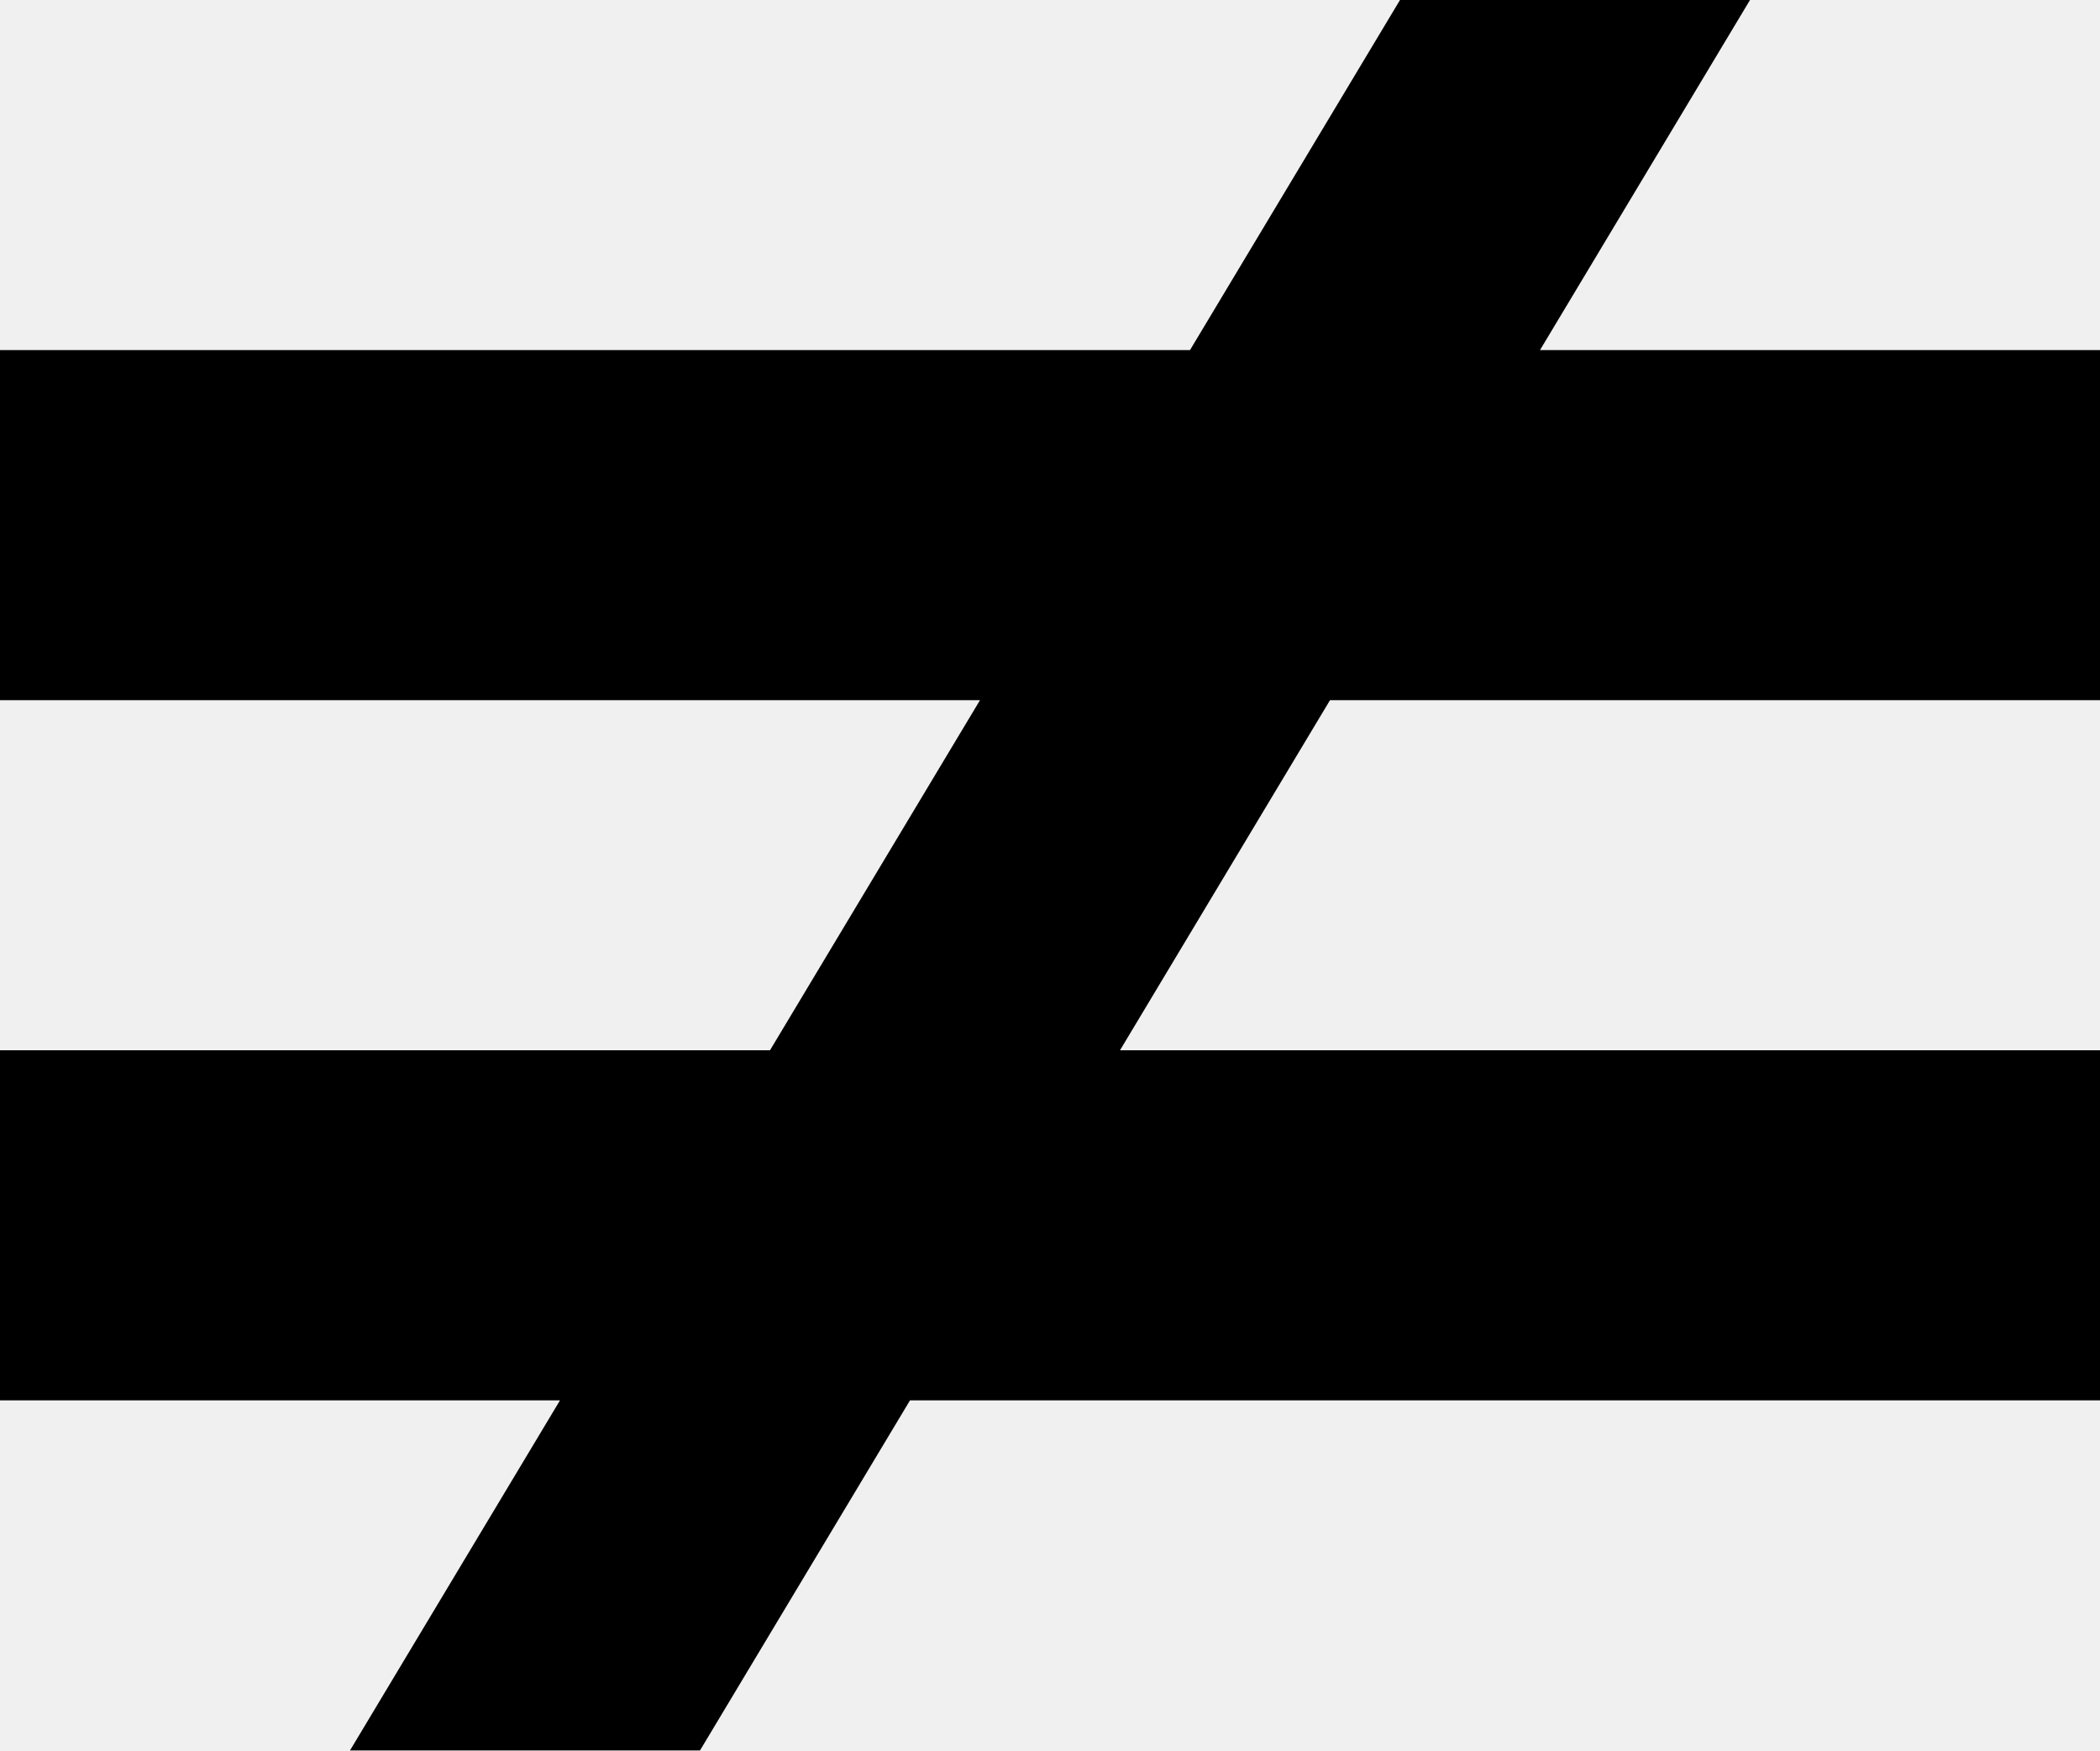
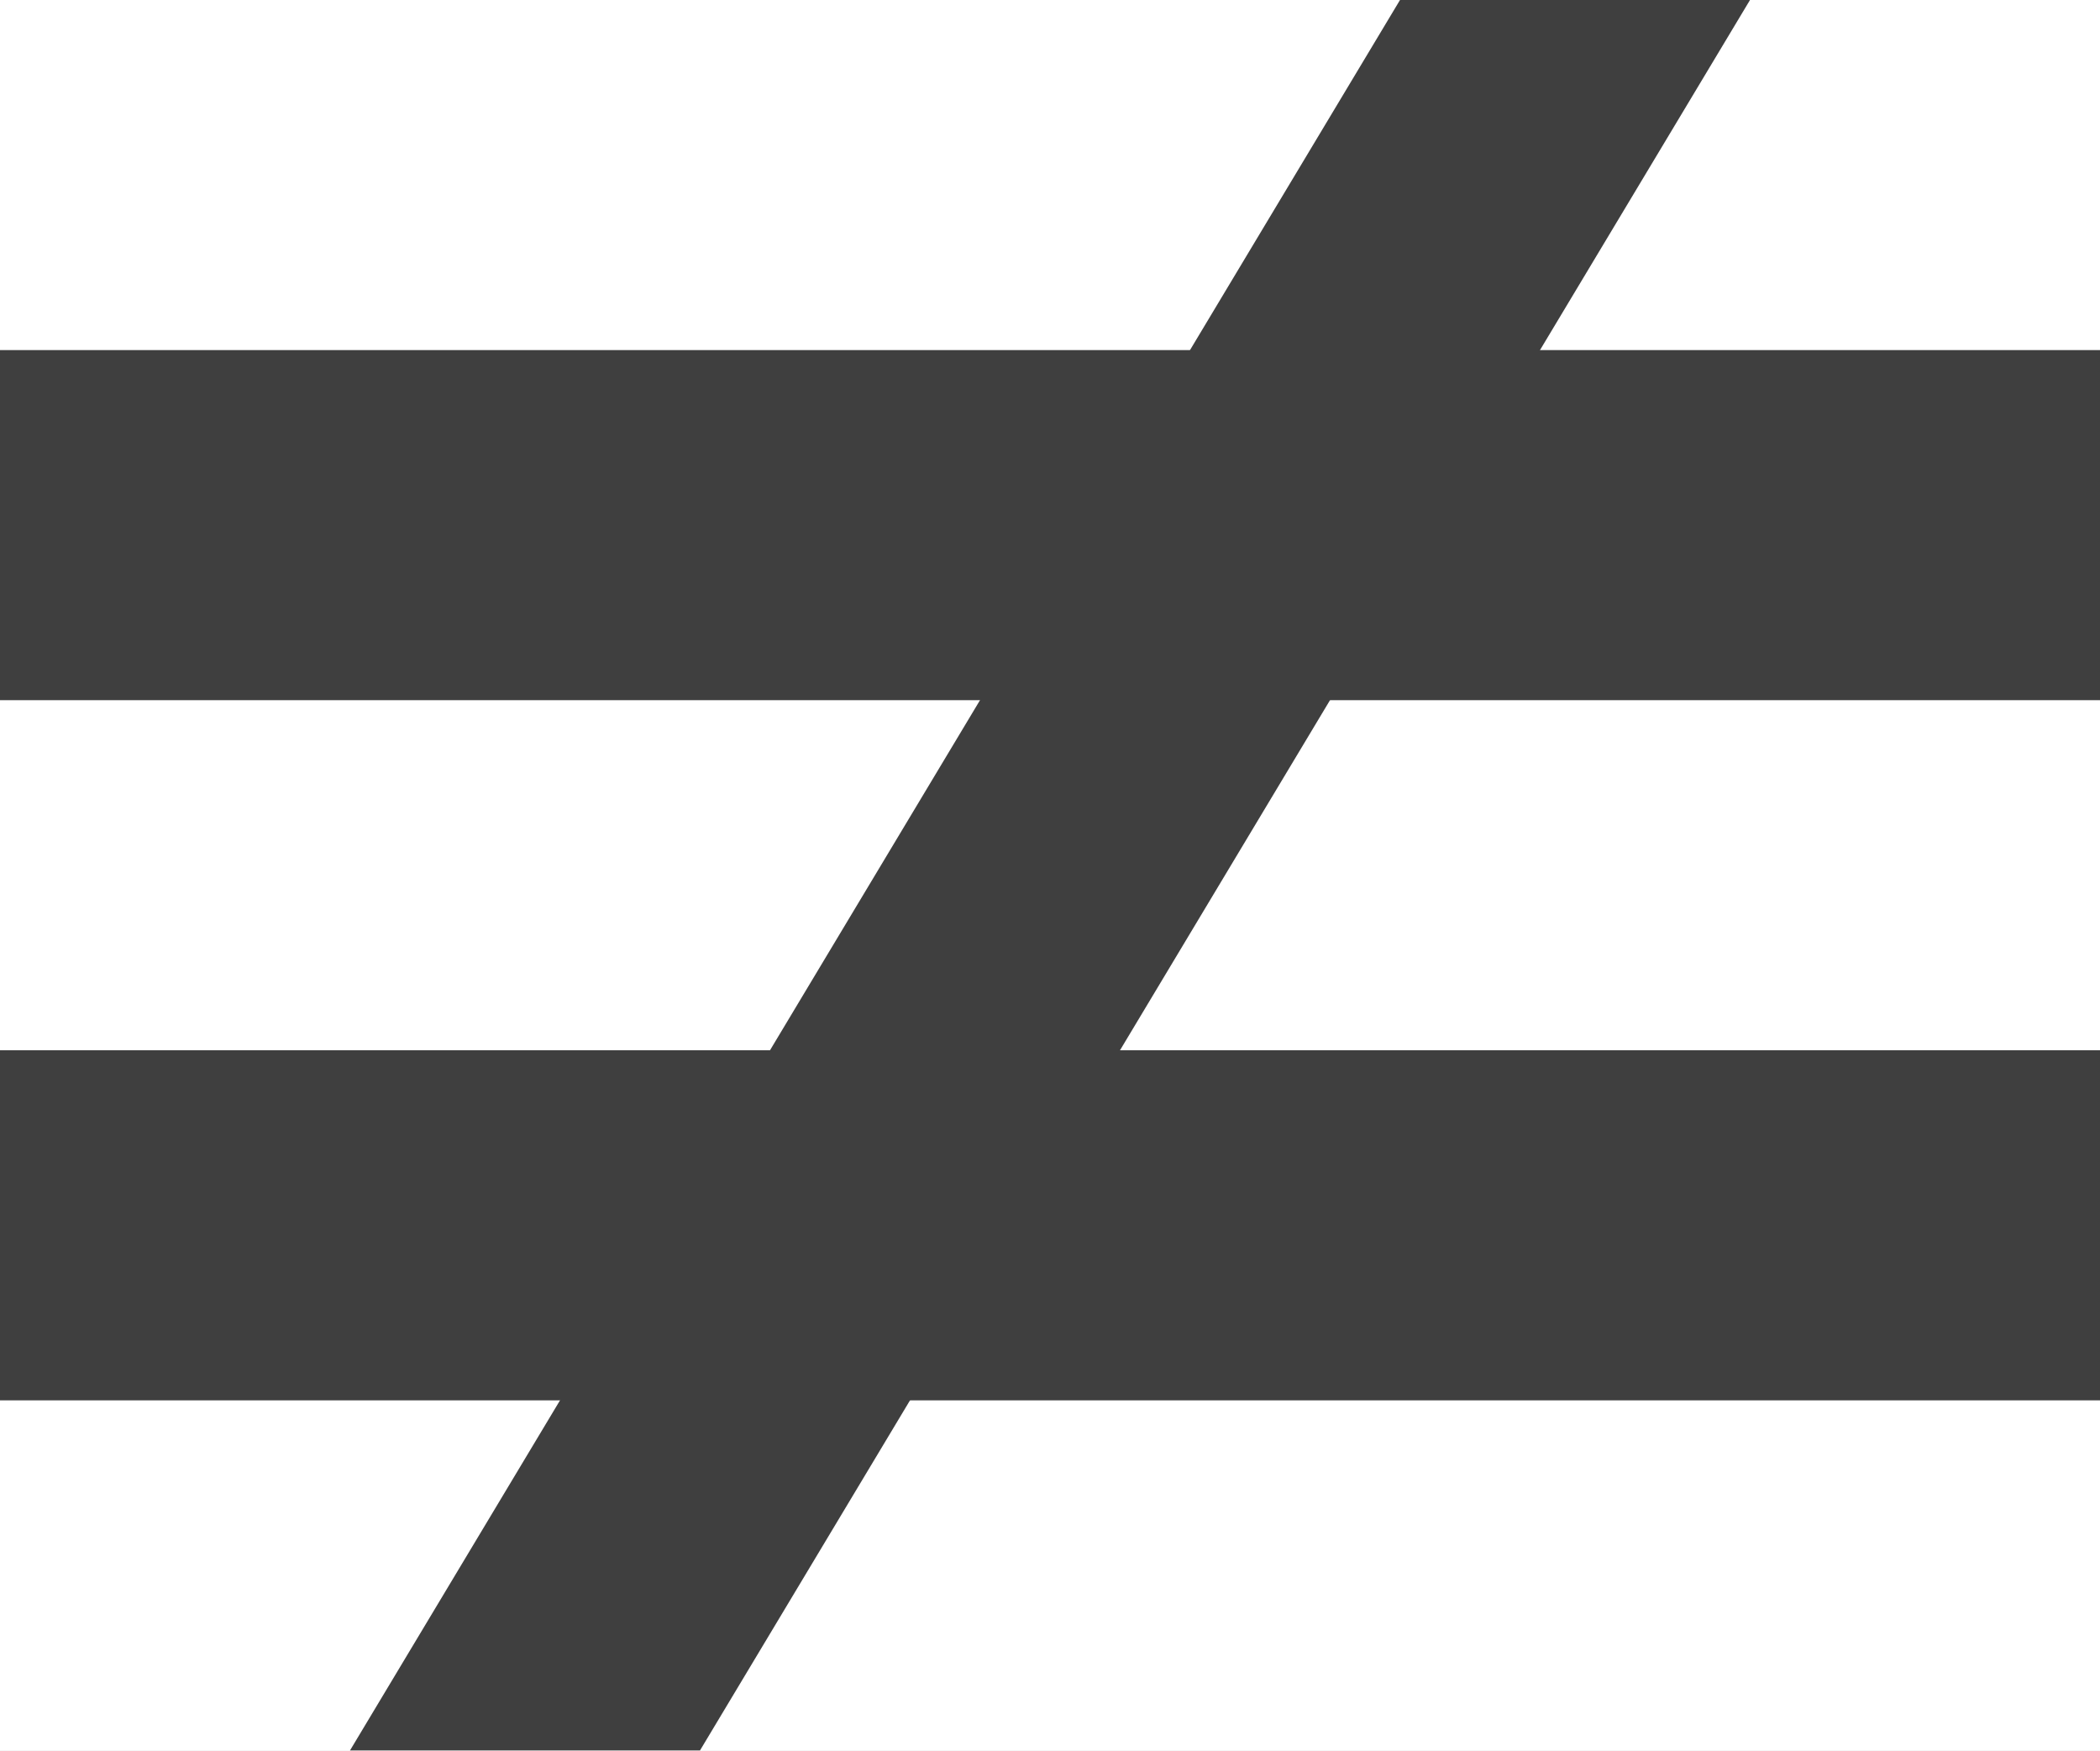
- <svg xmlns="http://www.w3.org/2000/svg" width="6" height="5" viewBox="0 0 6 5">
-   <path d="m0,1 h6 v1 h-6 z m0,2 h6 v1 h-6 z m1,2 l3,-5 h1 l-3,5 z" />
+ <svg xmlns="http://www.w3.org/2000/svg" version="1.1" width="6" height="5">
+   <path d="M 0,0 6,0 6,5 0,5 z" fill="#ffffff" />
+   <path d="M 0,1 6,1 6,2 0,2 z" fill="#3f3f3f" />
+   <path d="M 0,3 6,3 6,4 0,4 z" fill="#3f3f3f" />
+   <path d="M 4,0 1,5 2,5 5,0 z" fill="#3f3f3f" />
</svg>
